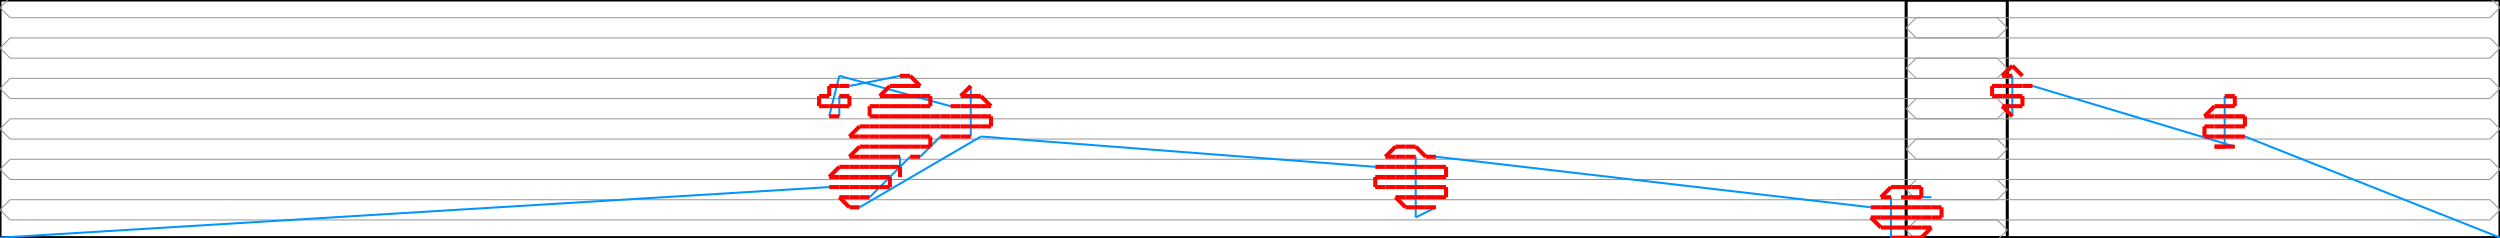
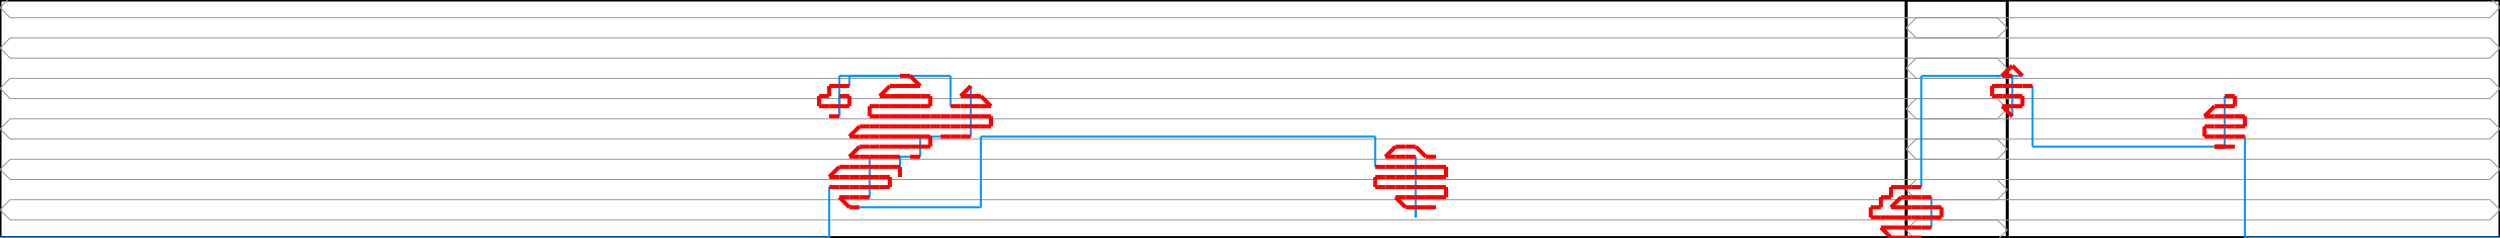
<svg xmlns="http://www.w3.org/2000/svg" width="2472.267" height="235.0" version="1.1">
  <path d="M 0.0 235.0 L 1985.0 235.0 L 1985.0 0.0 L 0.0 0.0 L 0.0 235.0" stroke="#000000" fill="none" stroke-width="3px" />
  <path d="M 2472.267 235.0 L 1885.0 235.0 L 1885.0 0.0 L 2472.267 0.0 L 2472.267 235.0" stroke="#000000" fill="none" stroke-width="3px" />
  <path d="M 10.0 257.5 L 0.0 247.5 L 10.0 237.5" stroke="#969696" fill="none" stroke-width="1px" />
  <path d="M 10.0 237.5 L 1975.0 237.5" stroke="#969696" fill="none" stroke-width="1px" />
  <path d="M 1975.0 237.5 L 1985.0 227.5 L 1975.0 217.5" stroke="#969696" fill="none" stroke-width="1px" />
  <path d="M 1975.0 217.5 L 10.0 217.5" stroke="#969696" fill="none" stroke-width="1px" />
  <path d="M 10.0 217.5 L 0.0 207.5 L 10.0 197.5" stroke="#969696" fill="none" stroke-width="1px" />
  <path d="M 10.0 197.5 L 1975.0 197.5" stroke="#969696" fill="none" stroke-width="1px" />
  <path d="M 1975.0 197.5 L 1985.0 187.5 L 1975.0 177.5" stroke="#969696" fill="none" stroke-width="1px" />
  <path d="M 1975.0 177.5 L 10.0 177.5" stroke="#969696" fill="none" stroke-width="1px" />
  <path d="M 10.0 177.5 L 0.0 167.5 L 10.0 157.5" stroke="#969696" fill="none" stroke-width="1px" />
  <path d="M 10.0 157.5 L 1975.0 157.5" stroke="#969696" fill="none" stroke-width="1px" />
  <path d="M 1975.0 157.5 L 1985.0 147.5 L 1975.0 137.5" stroke="#969696" fill="none" stroke-width="1px" />
  <path d="M 1975.0 137.5 L 10.0 137.5" stroke="#969696" fill="none" stroke-width="1px" />
  <path d="M 10.0 137.5 L 0.0 127.5 L 10.0 117.5" stroke="#969696" fill="none" stroke-width="1px" />
  <path d="M 10.0 117.5 L 1975.0 117.5" stroke="#969696" fill="none" stroke-width="1px" />
  <path d="M 1975.0 117.5 L 1985.0 107.5 L 1975.0 97.5" stroke="#969696" fill="none" stroke-width="1px" />
  <path d="M 1975.0 97.5 L 10.0 97.5" stroke="#969696" fill="none" stroke-width="1px" />
  <path d="M 10.0 97.5 L 0.0 87.5 L 10.0 77.5" stroke="#969696" fill="none" stroke-width="1px" />
  <path d="M 10.0 77.5 L 1975.0 77.5" stroke="#969696" fill="none" stroke-width="1px" />
  <path d="M 1975.0 77.5 L 1985.0 67.5 L 1975.0 57.5" stroke="#969696" fill="none" stroke-width="1px" />
  <path d="M 1975.0 57.5 L 10.0 57.5" stroke="#969696" fill="none" stroke-width="1px" />
  <path d="M 10.0 57.5 L 0.0 47.5 L 10.0 37.5" stroke="#969696" fill="none" stroke-width="1px" />
  <path d="M 10.0 37.5 L 1975.0 37.5" stroke="#969696" fill="none" stroke-width="1px" />
  <path d="M 1975.0 37.5 L 1985.0 27.5 L 1975.0 17.5" stroke="#969696" fill="none" stroke-width="1px" />
  <path d="M 1975.0 17.5 L 10.0 17.5" stroke="#969696" fill="none" stroke-width="1px" />
  <path d="M 10.0 17.5 L 0.0 7.5 L 10.0 -2.5" stroke="#969696" fill="none" stroke-width="1px" />
  <path d="M 10.0 -2.5 L 1975.0 -2.5" stroke="#969696" fill="none" stroke-width="1px" />
  <path d="M 1975.0 -2.5 L 1985.0 -12.5 L 1975.0 -22.5" stroke="#969696" fill="none" stroke-width="1px" />
  <path d="M 2462.267 257.5 L 2472.267 247.5 L 2462.267 237.5" stroke="#969696" fill="none" stroke-width="1px" />
  <path d="M 2462.267 237.5 L 1895.0 237.5" stroke="#969696" fill="none" stroke-width="1px" />
  <path d="M 1895.0 237.5 L 1885.0 227.5 L 1895.0 217.5" stroke="#969696" fill="none" stroke-width="1px" />
  <path d="M 1895.0 217.5 L 2462.267 217.5" stroke="#969696" fill="none" stroke-width="1px" />
  <path d="M 2462.267 217.5 L 2472.267 207.5 L 2462.267 197.5" stroke="#969696" fill="none" stroke-width="1px" />
  <path d="M 2462.267 197.5 L 1895.0 197.5" stroke="#969696" fill="none" stroke-width="1px" />
  <path d="M 1895.0 197.5 L 1885.0 187.5 L 1895.0 177.5" stroke="#969696" fill="none" stroke-width="1px" />
  <path d="M 1895.0 177.5 L 2462.267 177.5" stroke="#969696" fill="none" stroke-width="1px" />
  <path d="M 2462.267 177.5 L 2472.267 167.5 L 2462.267 157.5" stroke="#969696" fill="none" stroke-width="1px" />
  <path d="M 2462.267 157.5 L 1895.0 157.5" stroke="#969696" fill="none" stroke-width="1px" />
  <path d="M 1895.0 157.5 L 1885.0 147.5 L 1895.0 137.5" stroke="#969696" fill="none" stroke-width="1px" />
  <path d="M 1895.0 137.5 L 2462.267 137.5" stroke="#969696" fill="none" stroke-width="1px" />
  <path d="M 2462.267 137.5 L 2472.267 127.5 L 2462.267 117.5" stroke="#969696" fill="none" stroke-width="1px" />
  <path d="M 2462.267 117.5 L 1895.0 117.5" stroke="#969696" fill="none" stroke-width="1px" />
  <path d="M 1895.0 117.5 L 1885.0 107.5 L 1895.0 97.5" stroke="#969696" fill="none" stroke-width="1px" />
  <path d="M 1895.0 97.5 L 2462.267 97.5" stroke="#969696" fill="none" stroke-width="1px" />
  <path d="M 2462.267 97.5 L 2472.267 87.5 L 2462.267 77.5" stroke="#969696" fill="none" stroke-width="1px" />
  <path d="M 2462.267 77.5 L 1895.0 77.5" stroke="#969696" fill="none" stroke-width="1px" />
  <path d="M 1895.0 77.5 L 1885.0 67.5 L 1895.0 57.5" stroke="#969696" fill="none" stroke-width="1px" />
  <path d="M 1895.0 57.5 L 2462.267 57.5" stroke="#969696" fill="none" stroke-width="1px" />
  <path d="M 2462.267 57.5 L 2472.267 47.5 L 2462.267 37.5" stroke="#969696" fill="none" stroke-width="1px" />
  <path d="M 2462.267 37.5 L 1895.0 37.5" stroke="#969696" fill="none" stroke-width="1px" />
  <path d="M 1895.0 37.5 L 1885.0 27.5 L 1895.0 17.5" stroke="#969696" fill="none" stroke-width="1px" />
  <path d="M 1895.0 17.5 L 2462.267 17.5" stroke="#969696" fill="none" stroke-width="1px" />
  <path d="M 2462.267 17.5 L 2472.267 7.5 L 2462.267 -2.5" stroke="#969696" fill="none" stroke-width="1px" />
  <path d="M 2462.267 -2.5 L 1895.0 -2.5" stroke="#969696" fill="none" stroke-width="1px" />
  <path d="M 1895.0 -2.5 L 1885.0 -12.5 L 1895.0 -22.5" stroke="#969696" fill="none" stroke-width="1px" />
-   <path d="M 0.0 235.0 L 820.0 185.0" stroke="#0095FF" fill="none" stroke-width="2px" />
+   <path d="M 0.0 235.0 L 820.0 235.0" stroke="#0095FF" fill="none" stroke-width="2px" />
+   <path d="M 820.0 235.0 L 820.0 185.0" stroke="#0095FF" fill="none" stroke-width="2px" />
  <path d="M 890.0 175.0 L 890.0 155.0" stroke="#0095FF" fill="none" stroke-width="2px" />
-   <path d="M 890.0 75.0 L 840.0 85.0" stroke="#0095FF" fill="none" stroke-width="2px" />
+   <path d="M 890.0 75.0 L 840.0 75.0" stroke="#0095FF" fill="none" stroke-width="2px" />
+   <path d="M 840.0 75.0 L 840.0 85.0" stroke="#0095FF" fill="none" stroke-width="2px" />
  <path d="M 830.0 95.0 L 830.0 115.0" stroke="#0095FF" fill="none" stroke-width="2px" />
-   <path d="M 820.0 115.0 L 830.0 75.0" stroke="#0095FF" fill="none" stroke-width="2px" />
-   <path d="M 830.0 75.0 L 940.0 105.0" stroke="#0095FF" fill="none" stroke-width="2px" />
+   <path d="M 820.0 115.0 L 830.0 115.0" stroke="#0095FF" fill="none" stroke-width="2px" />
+   <path d="M 830.0 115.0 L 830.0 75.0" stroke="#0095FF" fill="none" stroke-width="2px" />
+   <path d="M 830.0 75.0 L 940.0 75.0" stroke="#0095FF" fill="none" stroke-width="2px" />
+   <path d="M 940.0 75.0 L 940.0 105.0" stroke="#0095FF" fill="none" stroke-width="2px" />
  <path d="M 960.0 85.0 L 960.0 135.0" stroke="#0095FF" fill="none" stroke-width="2px" />
-   <path d="M 930.0 135.0 L 910.0 155.0" stroke="#0095FF" fill="none" stroke-width="2px" />
-   <path d="M 900.0 155.0 L 860.0 195.0" stroke="#0095FF" fill="none" stroke-width="2px" />
-   <path d="M 850.0 205.0 L 970.0 135.0" stroke="#0095FF" fill="none" stroke-width="2px" />
-   <path d="M 970.0 135.0 L 1360.0 165.0" stroke="#0095FF" fill="none" stroke-width="2px" />
-   <path d="M 1420.0 205.0 L 1400.0 215.0" stroke="#0095FF" fill="none" stroke-width="2px" />
+   <path d="M 930.0 135.0 L 910.0 135.0" stroke="#0095FF" fill="none" stroke-width="2px" />
+   <path d="M 910.0 135.0 L 910.0 155.0" stroke="#0095FF" fill="none" stroke-width="2px" />
+   <path d="M 900.0 155.0 L 860.0 155.0" stroke="#0095FF" fill="none" stroke-width="2px" />
+   <path d="M 860.0 155.0 L 860.0 195.0" stroke="#0095FF" fill="none" stroke-width="2px" />
+   <path d="M 850.0 205.0 L 970.0 205.0" stroke="#0095FF" fill="none" stroke-width="2px" />
+   <path d="M 970.0 205.0 L 970.0 135.0" stroke="#0095FF" fill="none" stroke-width="2px" />
+   <path d="M 970.0 135.0 L 1360.0 135.0" stroke="#0095FF" fill="none" stroke-width="2px" />
+   <path d="M 1360.0 135.0 L 1360.0 165.0" stroke="#0095FF" fill="none" stroke-width="2px" />
+   <path d="M 1420.0 205.0 L 1400.0 205.0" stroke="#0095FF" fill="none" stroke-width="2px" />
+   <path d="M 1400.0 205.0 L 1400.0 215.0" stroke="#0095FF" fill="none" stroke-width="2px" />
  <path d="M 1400.0 215.0 L 1400.0 155.0" stroke="#0095FF" fill="none" stroke-width="2px" />
-   <path d="M 1420.0 155.0 L 1850.0 205.0" stroke="#0095FF" fill="none" stroke-width="2px" />
-   <path d="M 1870.0 235.0 L 1870.0 195.0" stroke="#0095FF" fill="none" stroke-width="2px" />
-   <path d="M 1880.0 195.0 L 1910.0 195.0" stroke="#0095FF" fill="none" stroke-width="2px" />
-   <path d="M 2472.267 235.0 L 2220.0 135.0" stroke="#0095FF" fill="none" stroke-width="2px" />
+   <path d="M 2472.267 235.0 L 2220.0 235.0" stroke="#0095FF" fill="none" stroke-width="2px" />
+   <path d="M 2220.0 235.0 L 2220.0 135.0" stroke="#0095FF" fill="none" stroke-width="2px" />
  <path d="M 2200.0 95.0 L 2200.0 145.0" stroke="#0095FF" fill="none" stroke-width="2px" />
-   <path d="M 2210.0 145.0 L 2010.0 85.0" stroke="#0095FF" fill="none" stroke-width="2px" />
+   <path d="M 2210.0 145.0 L 2010.0 145.0" stroke="#0095FF" fill="none" stroke-width="2px" />
+   <path d="M 2010.0 145.0 L 2010.0 85.0" stroke="#0095FF" fill="none" stroke-width="2px" />
  <path d="M 1990.0 115.0 L 1990.0 75.0" stroke="#0095FF" fill="none" stroke-width="2px" />
+   <path d="M 2000.0 75.0 L 1900.0 75.0" stroke="#0095FF" fill="none" stroke-width="2px" />
+   <path d="M 1900.0 75.0 L 1900.0 185.0" stroke="#0095FF" fill="none" stroke-width="2px" />
+   <path d="M 1910.0 195.0 L 1910.0 225.0" stroke="#0095FF" fill="none" stroke-width="2px" />
  <path d="M 820.0 185.0 L 830.0 185.0" stroke="#FF0000" fill="none" stroke-width="4px" />
  <path d="M 830.0 185.0 L 840.0 185.0" stroke="#FF0000" fill="none" stroke-width="4px" />
  <path d="M 840.0 185.0 L 850.0 185.0" stroke="#FF0000" fill="none" stroke-width="4px" />
  <path d="M 850.0 185.0 L 860.0 185.0" stroke="#FF0000" fill="none" stroke-width="4px" />
  <path d="M 860.0 185.0 L 870.0 185.0" stroke="#FF0000" fill="none" stroke-width="4px" />
  <path d="M 870.0 185.0 L 880.0 185.0" stroke="#FF0000" fill="none" stroke-width="4px" />
  <path d="M 880.0 185.0 L 880.0 175.0" stroke="#FF0000" fill="none" stroke-width="4px" />
  <path d="M 880.0 175.0 L 870.0 175.0" stroke="#FF0000" fill="none" stroke-width="4px" />
  <path d="M 870.0 175.0 L 860.0 175.0" stroke="#FF0000" fill="none" stroke-width="4px" />
  <path d="M 860.0 175.0 L 850.0 175.0" stroke="#FF0000" fill="none" stroke-width="4px" />
  <path d="M 850.0 175.0 L 840.0 175.0" stroke="#FF0000" fill="none" stroke-width="4px" />
  <path d="M 840.0 175.0 L 830.0 175.0" stroke="#FF0000" fill="none" stroke-width="4px" />
  <path d="M 830.0 175.0 L 820.0 175.0" stroke="#FF0000" fill="none" stroke-width="4px" />
  <path d="M 820.0 175.0 L 830.0 165.0" stroke="#FF0000" fill="none" stroke-width="4px" />
  <path d="M 830.0 165.0 L 840.0 165.0" stroke="#FF0000" fill="none" stroke-width="4px" />
  <path d="M 840.0 165.0 L 850.0 165.0" stroke="#FF0000" fill="none" stroke-width="4px" />
  <path d="M 850.0 165.0 L 860.0 165.0" stroke="#FF0000" fill="none" stroke-width="4px" />
  <path d="M 860.0 165.0 L 870.0 165.0" stroke="#FF0000" fill="none" stroke-width="4px" />
  <path d="M 870.0 165.0 L 880.0 165.0" stroke="#FF0000" fill="none" stroke-width="4px" />
  <path d="M 880.0 165.0 L 890.0 165.0" stroke="#FF0000" fill="none" stroke-width="4px" />
  <path d="M 890.0 165.0 L 890.0 175.0" stroke="#FF0000" fill="none" stroke-width="4px" />
  <path d="M 890.0 155.0 L 880.0 155.0" stroke="#FF0000" fill="none" stroke-width="4px" />
  <path d="M 880.0 155.0 L 870.0 155.0" stroke="#FF0000" fill="none" stroke-width="4px" />
  <path d="M 870.0 155.0 L 860.0 155.0" stroke="#FF0000" fill="none" stroke-width="4px" />
  <path d="M 860.0 155.0 L 850.0 155.0" stroke="#FF0000" fill="none" stroke-width="4px" />
  <path d="M 850.0 155.0 L 840.0 155.0" stroke="#FF0000" fill="none" stroke-width="4px" />
  <path d="M 840.0 155.0 L 850.0 145.0" stroke="#FF0000" fill="none" stroke-width="4px" />
  <path d="M 850.0 145.0 L 860.0 145.0" stroke="#FF0000" fill="none" stroke-width="4px" />
  <path d="M 860.0 145.0 L 870.0 145.0" stroke="#FF0000" fill="none" stroke-width="4px" />
  <path d="M 870.0 145.0 L 880.0 145.0" stroke="#FF0000" fill="none" stroke-width="4px" />
  <path d="M 880.0 145.0 L 890.0 145.0" stroke="#FF0000" fill="none" stroke-width="4px" />
  <path d="M 890.0 145.0 L 900.0 145.0" stroke="#FF0000" fill="none" stroke-width="4px" />
  <path d="M 900.0 145.0 L 910.0 145.0" stroke="#FF0000" fill="none" stroke-width="4px" />
  <path d="M 910.0 145.0 L 920.0 145.0" stroke="#FF0000" fill="none" stroke-width="4px" />
  <path d="M 920.0 145.0 L 920.0 135.0" stroke="#FF0000" fill="none" stroke-width="4px" />
  <path d="M 920.0 135.0 L 910.0 135.0" stroke="#FF0000" fill="none" stroke-width="4px" />
  <path d="M 910.0 135.0 L 900.0 135.0" stroke="#FF0000" fill="none" stroke-width="4px" />
  <path d="M 900.0 135.0 L 890.0 135.0" stroke="#FF0000" fill="none" stroke-width="4px" />
  <path d="M 890.0 135.0 L 880.0 135.0" stroke="#FF0000" fill="none" stroke-width="4px" />
  <path d="M 880.0 135.0 L 870.0 135.0" stroke="#FF0000" fill="none" stroke-width="4px" />
  <path d="M 870.0 135.0 L 860.0 135.0" stroke="#FF0000" fill="none" stroke-width="4px" />
  <path d="M 860.0 135.0 L 850.0 135.0" stroke="#FF0000" fill="none" stroke-width="4px" />
  <path d="M 850.0 135.0 L 840.0 135.0" stroke="#FF0000" fill="none" stroke-width="4px" />
  <path d="M 840.0 135.0 L 850.0 125.0" stroke="#FF0000" fill="none" stroke-width="4px" />
  <path d="M 850.0 125.0 L 860.0 125.0" stroke="#FF0000" fill="none" stroke-width="4px" />
  <path d="M 860.0 125.0 L 870.0 125.0" stroke="#FF0000" fill="none" stroke-width="4px" />
  <path d="M 870.0 125.0 L 880.0 125.0" stroke="#FF0000" fill="none" stroke-width="4px" />
  <path d="M 880.0 125.0 L 890.0 125.0" stroke="#FF0000" fill="none" stroke-width="4px" />
  <path d="M 890.0 125.0 L 900.0 125.0" stroke="#FF0000" fill="none" stroke-width="4px" />
  <path d="M 900.0 125.0 L 910.0 125.0" stroke="#FF0000" fill="none" stroke-width="4px" />
  <path d="M 910.0 125.0 L 920.0 125.0" stroke="#FF0000" fill="none" stroke-width="4px" />
  <path d="M 920.0 125.0 L 930.0 125.0" stroke="#FF0000" fill="none" stroke-width="4px" />
  <path d="M 930.0 125.0 L 940.0 125.0" stroke="#FF0000" fill="none" stroke-width="4px" />
  <path d="M 940.0 125.0 L 950.0 125.0" stroke="#FF0000" fill="none" stroke-width="4px" />
  <path d="M 950.0 125.0 L 960.0 125.0" stroke="#FF0000" fill="none" stroke-width="4px" />
  <path d="M 960.0 125.0 L 970.0 125.0" stroke="#FF0000" fill="none" stroke-width="4px" />
  <path d="M 970.0 125.0 L 980.0 125.0" stroke="#FF0000" fill="none" stroke-width="4px" />
  <path d="M 980.0 125.0 L 980.0 115.0" stroke="#FF0000" fill="none" stroke-width="4px" />
  <path d="M 980.0 115.0 L 970.0 115.0" stroke="#FF0000" fill="none" stroke-width="4px" />
  <path d="M 970.0 115.0 L 960.0 115.0" stroke="#FF0000" fill="none" stroke-width="4px" />
  <path d="M 960.0 115.0 L 950.0 115.0" stroke="#FF0000" fill="none" stroke-width="4px" />
  <path d="M 950.0 115.0 L 940.0 115.0" stroke="#FF0000" fill="none" stroke-width="4px" />
  <path d="M 940.0 115.0 L 930.0 115.0" stroke="#FF0000" fill="none" stroke-width="4px" />
  <path d="M 930.0 115.0 L 920.0 115.0" stroke="#FF0000" fill="none" stroke-width="4px" />
  <path d="M 920.0 115.0 L 910.0 115.0" stroke="#FF0000" fill="none" stroke-width="4px" />
  <path d="M 910.0 115.0 L 900.0 115.0" stroke="#FF0000" fill="none" stroke-width="4px" />
  <path d="M 900.0 115.0 L 890.0 115.0" stroke="#FF0000" fill="none" stroke-width="4px" />
  <path d="M 890.0 115.0 L 880.0 115.0" stroke="#FF0000" fill="none" stroke-width="4px" />
  <path d="M 880.0 115.0 L 870.0 115.0" stroke="#FF0000" fill="none" stroke-width="4px" />
  <path d="M 870.0 115.0 L 860.0 115.0" stroke="#FF0000" fill="none" stroke-width="4px" />
  <path d="M 860.0 115.0 L 860.0 105.0" stroke="#FF0000" fill="none" stroke-width="4px" />
  <path d="M 860.0 105.0 L 870.0 105.0" stroke="#FF0000" fill="none" stroke-width="4px" />
  <path d="M 870.0 105.0 L 880.0 105.0" stroke="#FF0000" fill="none" stroke-width="4px" />
  <path d="M 880.0 105.0 L 890.0 105.0" stroke="#FF0000" fill="none" stroke-width="4px" />
  <path d="M 890.0 105.0 L 900.0 105.0" stroke="#FF0000" fill="none" stroke-width="4px" />
  <path d="M 900.0 105.0 L 910.0 105.0" stroke="#FF0000" fill="none" stroke-width="4px" />
  <path d="M 910.0 105.0 L 920.0 105.0" stroke="#FF0000" fill="none" stroke-width="4px" />
  <path d="M 920.0 105.0 L 920.0 95.0" stroke="#FF0000" fill="none" stroke-width="4px" />
  <path d="M 920.0 95.0 L 910.0 95.0" stroke="#FF0000" fill="none" stroke-width="4px" />
  <path d="M 910.0 95.0 L 900.0 95.0" stroke="#FF0000" fill="none" stroke-width="4px" />
  <path d="M 900.0 95.0 L 890.0 95.0" stroke="#FF0000" fill="none" stroke-width="4px" />
  <path d="M 890.0 95.0 L 880.0 95.0" stroke="#FF0000" fill="none" stroke-width="4px" />
  <path d="M 880.0 95.0 L 870.0 95.0" stroke="#FF0000" fill="none" stroke-width="4px" />
  <path d="M 870.0 95.0 L 880.0 85.0" stroke="#FF0000" fill="none" stroke-width="4px" />
  <path d="M 880.0 85.0 L 890.0 85.0" stroke="#FF0000" fill="none" stroke-width="4px" />
  <path d="M 890.0 85.0 L 900.0 85.0" stroke="#FF0000" fill="none" stroke-width="4px" />
  <path d="M 900.0 85.0 L 910.0 85.0" stroke="#FF0000" fill="none" stroke-width="4px" />
  <path d="M 910.0 85.0 L 900.0 75.0" stroke="#FF0000" fill="none" stroke-width="4px" />
  <path d="M 900.0 75.0 L 890.0 75.0" stroke="#FF0000" fill="none" stroke-width="4px" />
  <path d="M 840.0 85.0 L 830.0 85.0" stroke="#FF0000" fill="none" stroke-width="4px" />
  <path d="M 830.0 85.0 L 820.0 85.0" stroke="#FF0000" fill="none" stroke-width="4px" />
  <path d="M 820.0 85.0 L 820.0 95.0" stroke="#FF0000" fill="none" stroke-width="4px" />
  <path d="M 820.0 95.0 L 810.0 95.0" stroke="#FF0000" fill="none" stroke-width="4px" />
  <path d="M 810.0 95.0 L 810.0 105.0" stroke="#FF0000" fill="none" stroke-width="4px" />
  <path d="M 810.0 105.0 L 820.0 105.0" stroke="#FF0000" fill="none" stroke-width="4px" />
  <path d="M 820.0 105.0 L 830.0 105.0" stroke="#FF0000" fill="none" stroke-width="4px" />
  <path d="M 830.0 105.0 L 840.0 105.0" stroke="#FF0000" fill="none" stroke-width="4px" />
  <path d="M 840.0 105.0 L 840.0 95.0" stroke="#FF0000" fill="none" stroke-width="4px" />
  <path d="M 840.0 95.0 L 830.0 95.0" stroke="#FF0000" fill="none" stroke-width="4px" />
  <path d="M 830.0 115.0 L 820.0 115.0" stroke="#FF0000" fill="none" stroke-width="4px" />
  <path d="M 940.0 105.0 L 950.0 105.0" stroke="#FF0000" fill="none" stroke-width="4px" />
  <path d="M 950.0 105.0 L 960.0 105.0" stroke="#FF0000" fill="none" stroke-width="4px" />
  <path d="M 960.0 105.0 L 970.0 105.0" stroke="#FF0000" fill="none" stroke-width="4px" />
  <path d="M 970.0 105.0 L 980.0 105.0" stroke="#FF0000" fill="none" stroke-width="4px" />
  <path d="M 980.0 105.0 L 970.0 95.0" stroke="#FF0000" fill="none" stroke-width="4px" />
  <path d="M 970.0 95.0 L 960.0 95.0" stroke="#FF0000" fill="none" stroke-width="4px" />
  <path d="M 960.0 95.0 L 950.0 95.0" stroke="#FF0000" fill="none" stroke-width="4px" />
  <path d="M 950.0 95.0 L 960.0 85.0" stroke="#FF0000" fill="none" stroke-width="4px" />
  <path d="M 960.0 135.0 L 950.0 135.0" stroke="#FF0000" fill="none" stroke-width="4px" />
  <path d="M 950.0 135.0 L 940.0 135.0" stroke="#FF0000" fill="none" stroke-width="4px" />
  <path d="M 940.0 135.0 L 930.0 135.0" stroke="#FF0000" fill="none" stroke-width="4px" />
  <path d="M 910.0 155.0 L 900.0 155.0" stroke="#FF0000" fill="none" stroke-width="4px" />
  <path d="M 860.0 195.0 L 850.0 195.0" stroke="#FF0000" fill="none" stroke-width="4px" />
  <path d="M 850.0 195.0 L 840.0 195.0" stroke="#FF0000" fill="none" stroke-width="4px" />
  <path d="M 840.0 195.0 L 830.0 195.0" stroke="#FF0000" fill="none" stroke-width="4px" />
  <path d="M 830.0 195.0 L 840.0 205.0" stroke="#FF0000" fill="none" stroke-width="4px" />
  <path d="M 840.0 205.0 L 850.0 205.0" stroke="#FF0000" fill="none" stroke-width="4px" />
  <path d="M 1360.0 165.0 L 1370.0 165.0" stroke="#FF0000" fill="none" stroke-width="4px" />
  <path d="M 1370.0 165.0 L 1380.0 165.0" stroke="#FF0000" fill="none" stroke-width="4px" />
  <path d="M 1380.0 165.0 L 1390.0 165.0" stroke="#FF0000" fill="none" stroke-width="4px" />
  <path d="M 1390.0 165.0 L 1400.0 165.0" stroke="#FF0000" fill="none" stroke-width="4px" />
  <path d="M 1400.0 165.0 L 1410.0 165.0" stroke="#FF0000" fill="none" stroke-width="4px" />
  <path d="M 1410.0 165.0 L 1420.0 165.0" stroke="#FF0000" fill="none" stroke-width="4px" />
  <path d="M 1420.0 165.0 L 1430.0 165.0" stroke="#FF0000" fill="none" stroke-width="4px" />
  <path d="M 1430.0 165.0 L 1430.0 175.0" stroke="#FF0000" fill="none" stroke-width="4px" />
  <path d="M 1430.0 175.0 L 1420.0 175.0" stroke="#FF0000" fill="none" stroke-width="4px" />
  <path d="M 1420.0 175.0 L 1410.0 175.0" stroke="#FF0000" fill="none" stroke-width="4px" />
  <path d="M 1410.0 175.0 L 1400.0 175.0" stroke="#FF0000" fill="none" stroke-width="4px" />
  <path d="M 1400.0 175.0 L 1390.0 175.0" stroke="#FF0000" fill="none" stroke-width="4px" />
  <path d="M 1390.0 175.0 L 1380.0 175.0" stroke="#FF0000" fill="none" stroke-width="4px" />
  <path d="M 1380.0 175.0 L 1370.0 175.0" stroke="#FF0000" fill="none" stroke-width="4px" />
  <path d="M 1370.0 175.0 L 1360.0 175.0" stroke="#FF0000" fill="none" stroke-width="4px" />
  <path d="M 1360.0 175.0 L 1360.0 185.0" stroke="#FF0000" fill="none" stroke-width="4px" />
  <path d="M 1360.0 185.0 L 1370.0 185.0" stroke="#FF0000" fill="none" stroke-width="4px" />
  <path d="M 1370.0 185.0 L 1380.0 185.0" stroke="#FF0000" fill="none" stroke-width="4px" />
  <path d="M 1380.0 185.0 L 1390.0 185.0" stroke="#FF0000" fill="none" stroke-width="4px" />
  <path d="M 1390.0 185.0 L 1400.0 185.0" stroke="#FF0000" fill="none" stroke-width="4px" />
  <path d="M 1400.0 185.0 L 1410.0 185.0" stroke="#FF0000" fill="none" stroke-width="4px" />
  <path d="M 1410.0 185.0 L 1420.0 185.0" stroke="#FF0000" fill="none" stroke-width="4px" />
  <path d="M 1420.0 185.0 L 1430.0 185.0" stroke="#FF0000" fill="none" stroke-width="4px" />
  <path d="M 1430.0 185.0 L 1430.0 195.0" stroke="#FF0000" fill="none" stroke-width="4px" />
  <path d="M 1430.0 195.0 L 1420.0 195.0" stroke="#FF0000" fill="none" stroke-width="4px" />
  <path d="M 1420.0 195.0 L 1410.0 195.0" stroke="#FF0000" fill="none" stroke-width="4px" />
  <path d="M 1410.0 195.0 L 1400.0 195.0" stroke="#FF0000" fill="none" stroke-width="4px" />
  <path d="M 1400.0 195.0 L 1390.0 195.0" stroke="#FF0000" fill="none" stroke-width="4px" />
  <path d="M 1390.0 195.0 L 1380.0 195.0" stroke="#FF0000" fill="none" stroke-width="4px" />
  <path d="M 1380.0 195.0 L 1390.0 205.0" stroke="#FF0000" fill="none" stroke-width="4px" />
  <path d="M 1390.0 205.0 L 1400.0 205.0" stroke="#FF0000" fill="none" stroke-width="4px" />
  <path d="M 1400.0 205.0 L 1410.0 205.0" stroke="#FF0000" fill="none" stroke-width="4px" />
  <path d="M 1410.0 205.0 L 1420.0 205.0" stroke="#FF0000" fill="none" stroke-width="4px" />
  <path d="M 1400.0 155.0 L 1390.0 155.0" stroke="#FF0000" fill="none" stroke-width="4px" />
  <path d="M 1390.0 155.0 L 1380.0 155.0" stroke="#FF0000" fill="none" stroke-width="4px" />
  <path d="M 1380.0 155.0 L 1370.0 155.0" stroke="#FF0000" fill="none" stroke-width="4px" />
  <path d="M 1370.0 155.0 L 1380.0 145.0" stroke="#FF0000" fill="none" stroke-width="4px" />
  <path d="M 1380.0 145.0 L 1390.0 145.0" stroke="#FF0000" fill="none" stroke-width="4px" />
  <path d="M 1390.0 145.0 L 1400.0 145.0" stroke="#FF0000" fill="none" stroke-width="4px" />
  <path d="M 1400.0 145.0 L 1410.0 155.0" stroke="#FF0000" fill="none" stroke-width="4px" />
  <path d="M 1410.0 155.0 L 1420.0 155.0" stroke="#FF0000" fill="none" stroke-width="4px" />
-   <path d="M 1850.0 205.0 L 1860.0 205.0" stroke="#FF0000" fill="none" stroke-width="4px" />
-   <path d="M 1860.0 205.0 L 1870.0 205.0" stroke="#FF0000" fill="none" stroke-width="4px" />
-   <path d="M 1870.0 205.0 L 1880.0 205.0" stroke="#FF0000" fill="none" stroke-width="4px" />
-   <path d="M 1880.0 205.0 L 1890.0 205.0" stroke="#FF0000" fill="none" stroke-width="4px" />
-   <path d="M 1890.0 205.0 L 1900.0 205.0" stroke="#FF0000" fill="none" stroke-width="4px" />
-   <path d="M 1900.0 205.0 L 1910.0 205.0" stroke="#FF0000" fill="none" stroke-width="4px" />
-   <path d="M 1910.0 205.0 L 1920.0 205.0" stroke="#FF0000" fill="none" stroke-width="4px" />
-   <path d="M 1920.0 205.0 L 1920.0 215.0" stroke="#FF0000" fill="none" stroke-width="4px" />
-   <path d="M 1920.0 215.0 L 1910.0 215.0" stroke="#FF0000" fill="none" stroke-width="4px" />
-   <path d="M 1910.0 215.0 L 1900.0 215.0" stroke="#FF0000" fill="none" stroke-width="4px" />
-   <path d="M 1900.0 215.0 L 1890.0 215.0" stroke="#FF0000" fill="none" stroke-width="4px" />
-   <path d="M 1890.0 215.0 L 1880.0 215.0" stroke="#FF0000" fill="none" stroke-width="4px" />
-   <path d="M 1880.0 215.0 L 1870.0 215.0" stroke="#FF0000" fill="none" stroke-width="4px" />
-   <path d="M 1870.0 215.0 L 1860.0 215.0" stroke="#FF0000" fill="none" stroke-width="4px" />
-   <path d="M 1860.0 215.0 L 1850.0 215.0" stroke="#FF0000" fill="none" stroke-width="4px" />
-   <path d="M 1850.0 215.0 L 1860.0 225.0" stroke="#FF0000" fill="none" stroke-width="4px" />
-   <path d="M 1860.0 225.0 L 1870.0 225.0" stroke="#FF0000" fill="none" stroke-width="4px" />
-   <path d="M 1870.0 225.0 L 1880.0 225.0" stroke="#FF0000" fill="none" stroke-width="4px" />
-   <path d="M 1880.0 225.0 L 1890.0 225.0" stroke="#FF0000" fill="none" stroke-width="4px" />
-   <path d="M 1890.0 225.0 L 1900.0 225.0" stroke="#FF0000" fill="none" stroke-width="4px" />
-   <path d="M 1900.0 225.0 L 1910.0 225.0" stroke="#FF0000" fill="none" stroke-width="4px" />
-   <path d="M 1910.0 225.0 L 1900.0 235.0" stroke="#FF0000" fill="none" stroke-width="4px" />
-   <path d="M 1900.0 235.0 L 1890.0 235.0" stroke="#FF0000" fill="none" stroke-width="4px" />
-   <path d="M 1890.0 235.0 L 1880.0 235.0" stroke="#FF0000" fill="none" stroke-width="4px" />
-   <path d="M 1880.0 235.0 L 1870.0 235.0" stroke="#FF0000" fill="none" stroke-width="4px" />
-   <path d="M 1870.0 195.0 L 1860.0 195.0" stroke="#FF0000" fill="none" stroke-width="4px" />
-   <path d="M 1860.0 195.0 L 1870.0 185.0" stroke="#FF0000" fill="none" stroke-width="4px" />
-   <path d="M 1870.0 185.0 L 1880.0 185.0" stroke="#FF0000" fill="none" stroke-width="4px" />
-   <path d="M 1880.0 185.0 L 1890.0 185.0" stroke="#FF0000" fill="none" stroke-width="4px" />
-   <path d="M 1890.0 185.0 L 1900.0 185.0" stroke="#FF0000" fill="none" stroke-width="4px" />
-   <path d="M 1900.0 185.0 L 1900.0 195.0" stroke="#FF0000" fill="none" stroke-width="4px" />
-   <path d="M 1900.0 195.0 L 1890.0 195.0" stroke="#FF0000" fill="none" stroke-width="4px" />
-   <path d="M 1890.0 195.0 L 1880.0 195.0" stroke="#FF0000" fill="none" stroke-width="4px" />
  <path d="M 2220.0 135.0 L 2210.0 135.0" stroke="#FF0000" fill="none" stroke-width="4px" />
  <path d="M 2210.0 135.0 L 2200.0 135.0" stroke="#FF0000" fill="none" stroke-width="4px" />
  <path d="M 2200.0 135.0 L 2190.0 135.0" stroke="#FF0000" fill="none" stroke-width="4px" />
  <path d="M 2190.0 135.0 L 2180.0 135.0" stroke="#FF0000" fill="none" stroke-width="4px" />
  <path d="M 2180.0 135.0 L 2180.0 125.0" stroke="#FF0000" fill="none" stroke-width="4px" />
  <path d="M 2180.0 125.0 L 2190.0 125.0" stroke="#FF0000" fill="none" stroke-width="4px" />
  <path d="M 2190.0 125.0 L 2200.0 125.0" stroke="#FF0000" fill="none" stroke-width="4px" />
  <path d="M 2200.0 125.0 L 2210.0 125.0" stroke="#FF0000" fill="none" stroke-width="4px" />
  <path d="M 2210.0 125.0 L 2220.0 125.0" stroke="#FF0000" fill="none" stroke-width="4px" />
  <path d="M 2220.0 125.0 L 2220.0 115.0" stroke="#FF0000" fill="none" stroke-width="4px" />
  <path d="M 2220.0 115.0 L 2210.0 115.0" stroke="#FF0000" fill="none" stroke-width="4px" />
  <path d="M 2210.0 115.0 L 2200.0 115.0" stroke="#FF0000" fill="none" stroke-width="4px" />
  <path d="M 2200.0 115.0 L 2190.0 115.0" stroke="#FF0000" fill="none" stroke-width="4px" />
  <path d="M 2190.0 115.0 L 2180.0 115.0" stroke="#FF0000" fill="none" stroke-width="4px" />
  <path d="M 2180.0 115.0 L 2190.0 105.0" stroke="#FF0000" fill="none" stroke-width="4px" />
  <path d="M 2190.0 105.0 L 2200.0 105.0" stroke="#FF0000" fill="none" stroke-width="4px" />
  <path d="M 2200.0 105.0 L 2210.0 105.0" stroke="#FF0000" fill="none" stroke-width="4px" />
  <path d="M 2210.0 105.0 L 2210.0 95.0" stroke="#FF0000" fill="none" stroke-width="4px" />
  <path d="M 2210.0 95.0 L 2200.0 95.0" stroke="#FF0000" fill="none" stroke-width="4px" />
  <path d="M 2200.0 145.0 L 2190.0 145.0" stroke="#FF0000" fill="none" stroke-width="4px" />
  <path d="M 2190.0 145.0 L 2210.0 145.0" stroke="#FF0000" fill="none" stroke-width="4px" />
  <path d="M 2010.0 85.0 L 2000.0 85.0" stroke="#FF0000" fill="none" stroke-width="4px" />
  <path d="M 2000.0 85.0 L 1990.0 85.0" stroke="#FF0000" fill="none" stroke-width="4px" />
  <path d="M 1990.0 85.0 L 1980.0 85.0" stroke="#FF0000" fill="none" stroke-width="4px" />
  <path d="M 1980.0 85.0 L 1970.0 85.0" stroke="#FF0000" fill="none" stroke-width="4px" />
  <path d="M 1970.0 85.0 L 1970.0 95.0" stroke="#FF0000" fill="none" stroke-width="4px" />
  <path d="M 1970.0 95.0 L 1980.0 95.0" stroke="#FF0000" fill="none" stroke-width="4px" />
  <path d="M 1980.0 95.0 L 1990.0 95.0" stroke="#FF0000" fill="none" stroke-width="4px" />
  <path d="M 1990.0 95.0 L 2000.0 95.0" stroke="#FF0000" fill="none" stroke-width="4px" />
  <path d="M 2000.0 95.0 L 2000.0 105.0" stroke="#FF0000" fill="none" stroke-width="4px" />
  <path d="M 2000.0 105.0 L 1990.0 105.0" stroke="#FF0000" fill="none" stroke-width="4px" />
  <path d="M 1990.0 105.0 L 1980.0 105.0" stroke="#FF0000" fill="none" stroke-width="4px" />
  <path d="M 1980.0 105.0 L 1990.0 115.0" stroke="#FF0000" fill="none" stroke-width="4px" />
  <path d="M 1990.0 75.0 L 1980.0 75.0" stroke="#FF0000" fill="none" stroke-width="4px" />
  <path d="M 1980.0 75.0 L 1990.0 65.0" stroke="#FF0000" fill="none" stroke-width="4px" />
  <path d="M 1990.0 65.0 L 2000.0 75.0" stroke="#FF0000" fill="none" stroke-width="4px" />
+   <path d="M 1900.0 185.0 L 1890.0 185.0" stroke="#FF0000" fill="none" stroke-width="4px" />
+   <path d="M 1890.0 185.0 L 1880.0 185.0" stroke="#FF0000" fill="none" stroke-width="4px" />
+   <path d="M 1880.0 185.0 L 1870.0 185.0" stroke="#FF0000" fill="none" stroke-width="4px" />
+   <path d="M 1870.0 185.0 L 1870.0 195.0" stroke="#FF0000" fill="none" stroke-width="4px" />
+   <path d="M 1870.0 195.0 L 1860.0 195.0" stroke="#FF0000" fill="none" stroke-width="4px" />
+   <path d="M 1860.0 195.0 L 1860.0 205.0" stroke="#FF0000" fill="none" stroke-width="4px" />
+   <path d="M 1860.0 205.0 L 1850.0 205.0" stroke="#FF0000" fill="none" stroke-width="4px" />
+   <path d="M 1850.0 205.0 L 1850.0 215.0" stroke="#FF0000" fill="none" stroke-width="4px" />
+   <path d="M 1850.0 215.0 L 1860.0 215.0" stroke="#FF0000" fill="none" stroke-width="4px" />
+   <path d="M 1860.0 215.0 L 1870.0 215.0" stroke="#FF0000" fill="none" stroke-width="4px" />
+   <path d="M 1870.0 215.0 L 1880.0 215.0" stroke="#FF0000" fill="none" stroke-width="4px" />
+   <path d="M 1880.0 215.0 L 1890.0 215.0" stroke="#FF0000" fill="none" stroke-width="4px" />
+   <path d="M 1890.0 215.0 L 1900.0 215.0" stroke="#FF0000" fill="none" stroke-width="4px" />
+   <path d="M 1900.0 215.0 L 1910.0 215.0" stroke="#FF0000" fill="none" stroke-width="4px" />
+   <path d="M 1910.0 215.0 L 1920.0 215.0" stroke="#FF0000" fill="none" stroke-width="4px" />
+   <path d="M 1920.0 215.0 L 1920.0 205.0" stroke="#FF0000" fill="none" stroke-width="4px" />
+   <path d="M 1920.0 205.0 L 1910.0 205.0" stroke="#FF0000" fill="none" stroke-width="4px" />
+   <path d="M 1910.0 205.0 L 1900.0 205.0" stroke="#FF0000" fill="none" stroke-width="4px" />
+   <path d="M 1900.0 205.0 L 1890.0 205.0" stroke="#FF0000" fill="none" stroke-width="4px" />
+   <path d="M 1890.0 205.0 L 1880.0 205.0" stroke="#FF0000" fill="none" stroke-width="4px" />
+   <path d="M 1880.0 205.0 L 1870.0 205.0" stroke="#FF0000" fill="none" stroke-width="4px" />
+   <path d="M 1870.0 205.0 L 1880.0 195.0" stroke="#FF0000" fill="none" stroke-width="4px" />
+   <path d="M 1880.0 195.0 L 1890.0 195.0" stroke="#FF0000" fill="none" stroke-width="4px" />
+   <path d="M 1890.0 195.0 L 1900.0 195.0" stroke="#FF0000" fill="none" stroke-width="4px" />
+   <path d="M 1900.0 195.0 L 1910.0 195.0" stroke="#FF0000" fill="none" stroke-width="4px" />
+   <path d="M 1910.0 225.0 L 1900.0 225.0" stroke="#FF0000" fill="none" stroke-width="4px" />
+   <path d="M 1900.0 225.0 L 1890.0 225.0" stroke="#FF0000" fill="none" stroke-width="4px" />
+   <path d="M 1890.0 225.0 L 1880.0 225.0" stroke="#FF0000" fill="none" stroke-width="4px" />
+   <path d="M 1880.0 225.0 L 1870.0 225.0" stroke="#FF0000" fill="none" stroke-width="4px" />
+   <path d="M 1870.0 225.0 L 1860.0 225.0" stroke="#FF0000" fill="none" stroke-width="4px" />
+   <path d="M 1860.0 225.0 L 1870.0 235.0" stroke="#FF0000" fill="none" stroke-width="4px" />
+   <path d="M 1870.0 235.0 L 1880.0 235.0" stroke="#FF0000" fill="none" stroke-width="4px" />
+   <path d="M 1880.0 235.0 L 1890.0 235.0" stroke="#FF0000" fill="none" stroke-width="4px" />
+   <path d="M 1890.0 235.0 L 1900.0 235.0" stroke="#FF0000" fill="none" stroke-width="4px" />
</svg>
